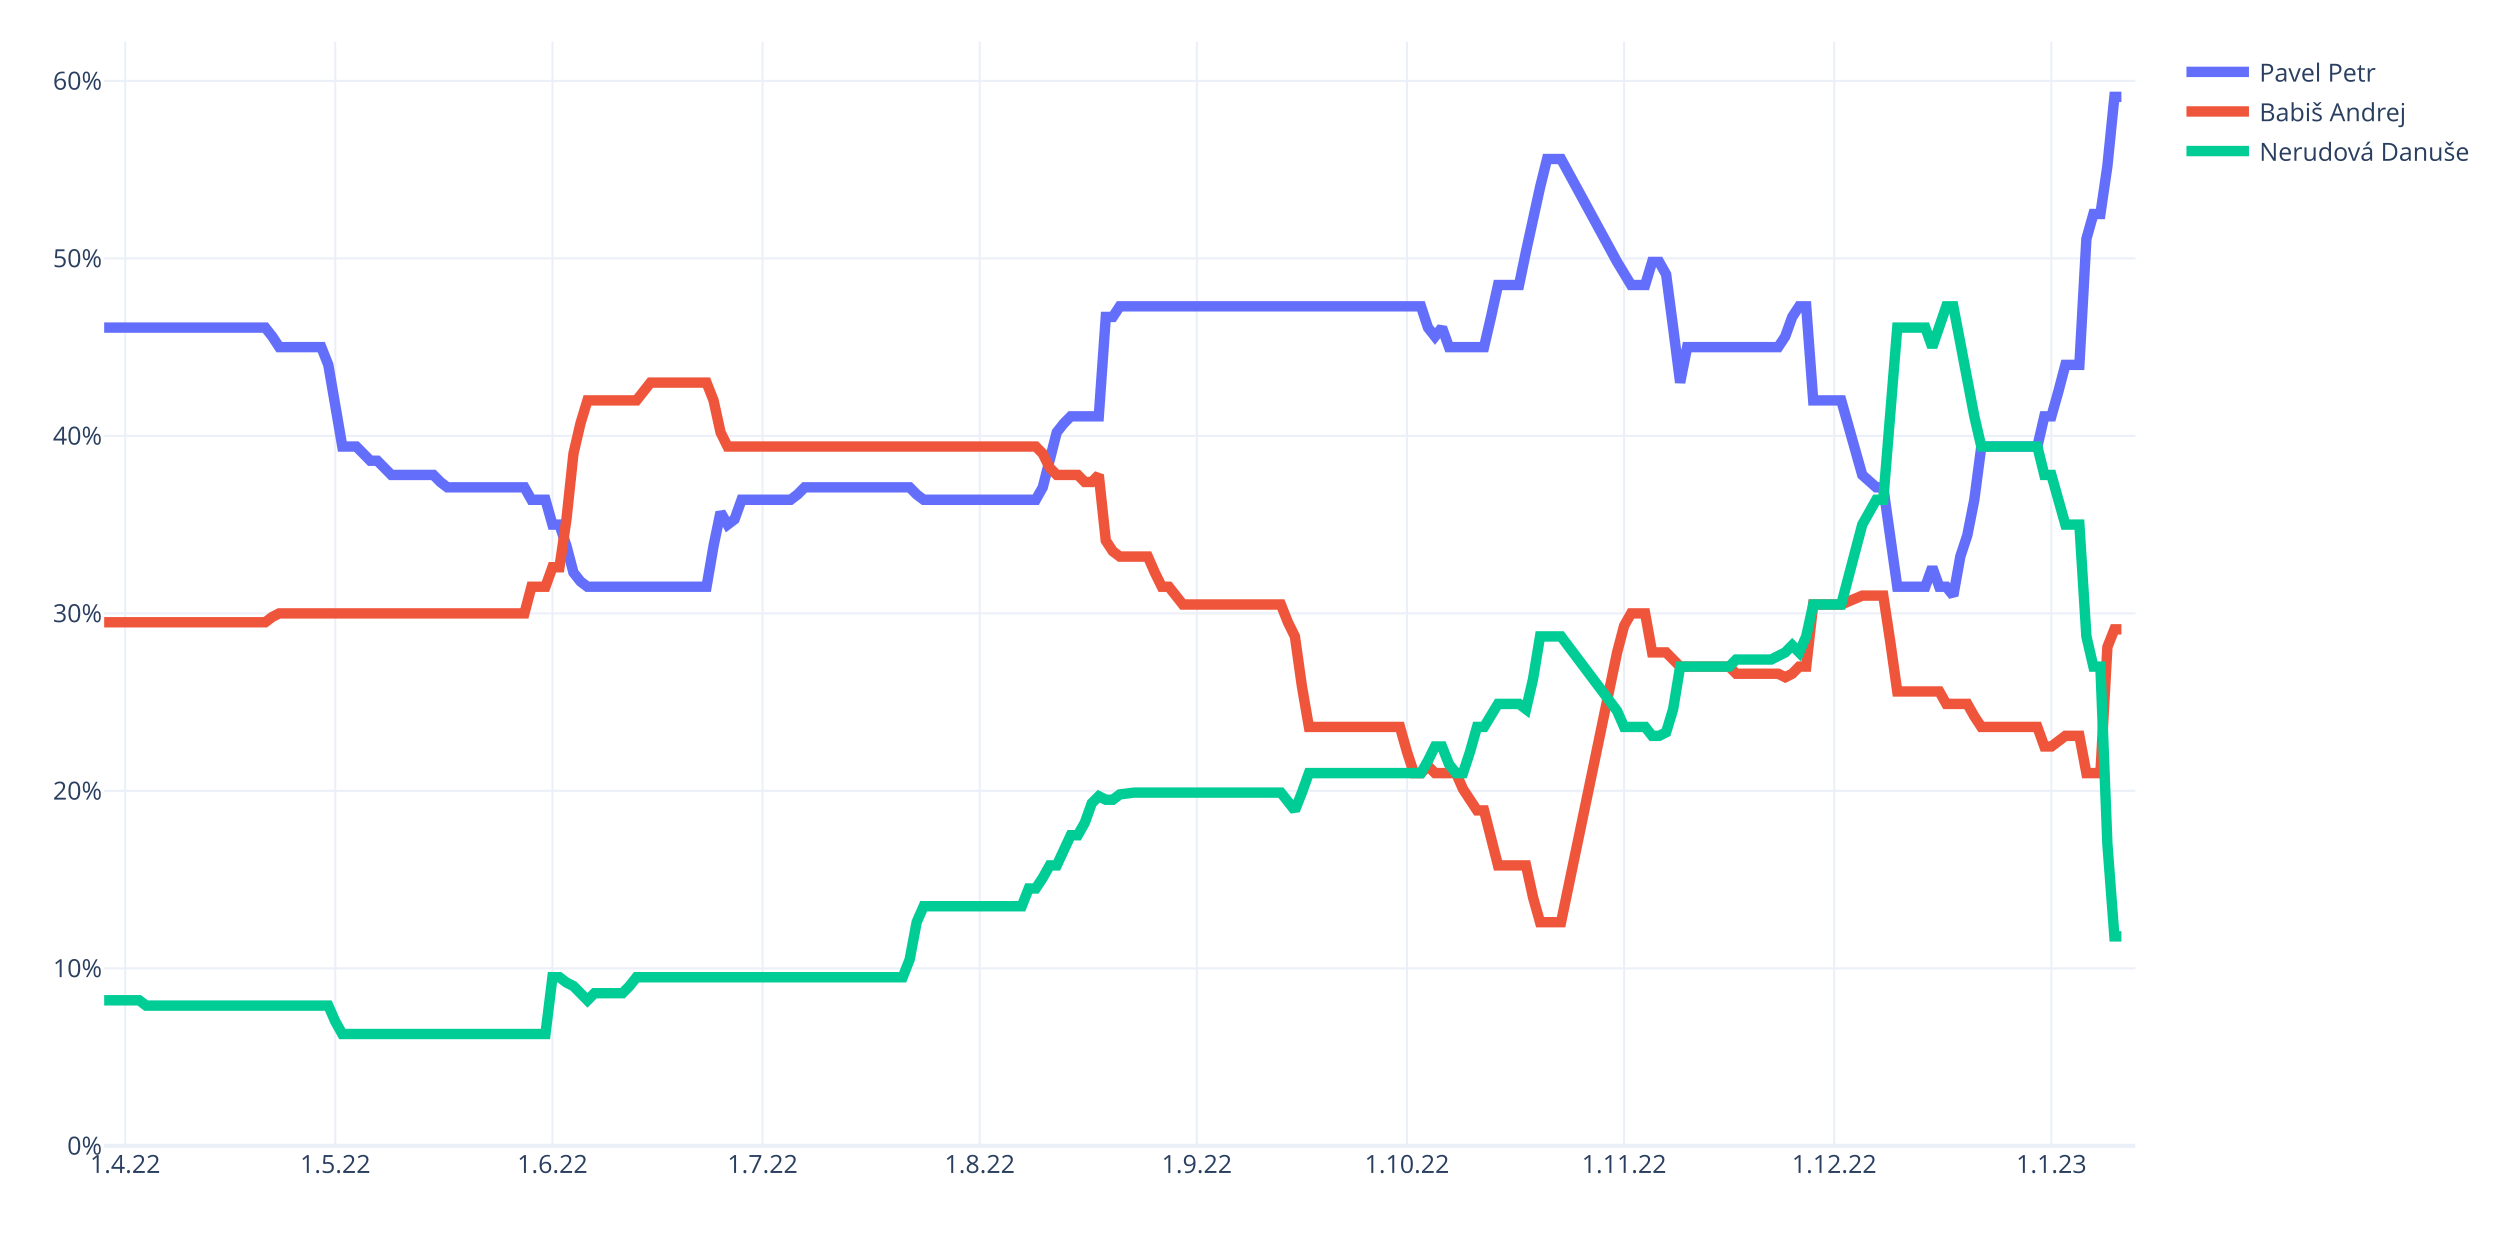
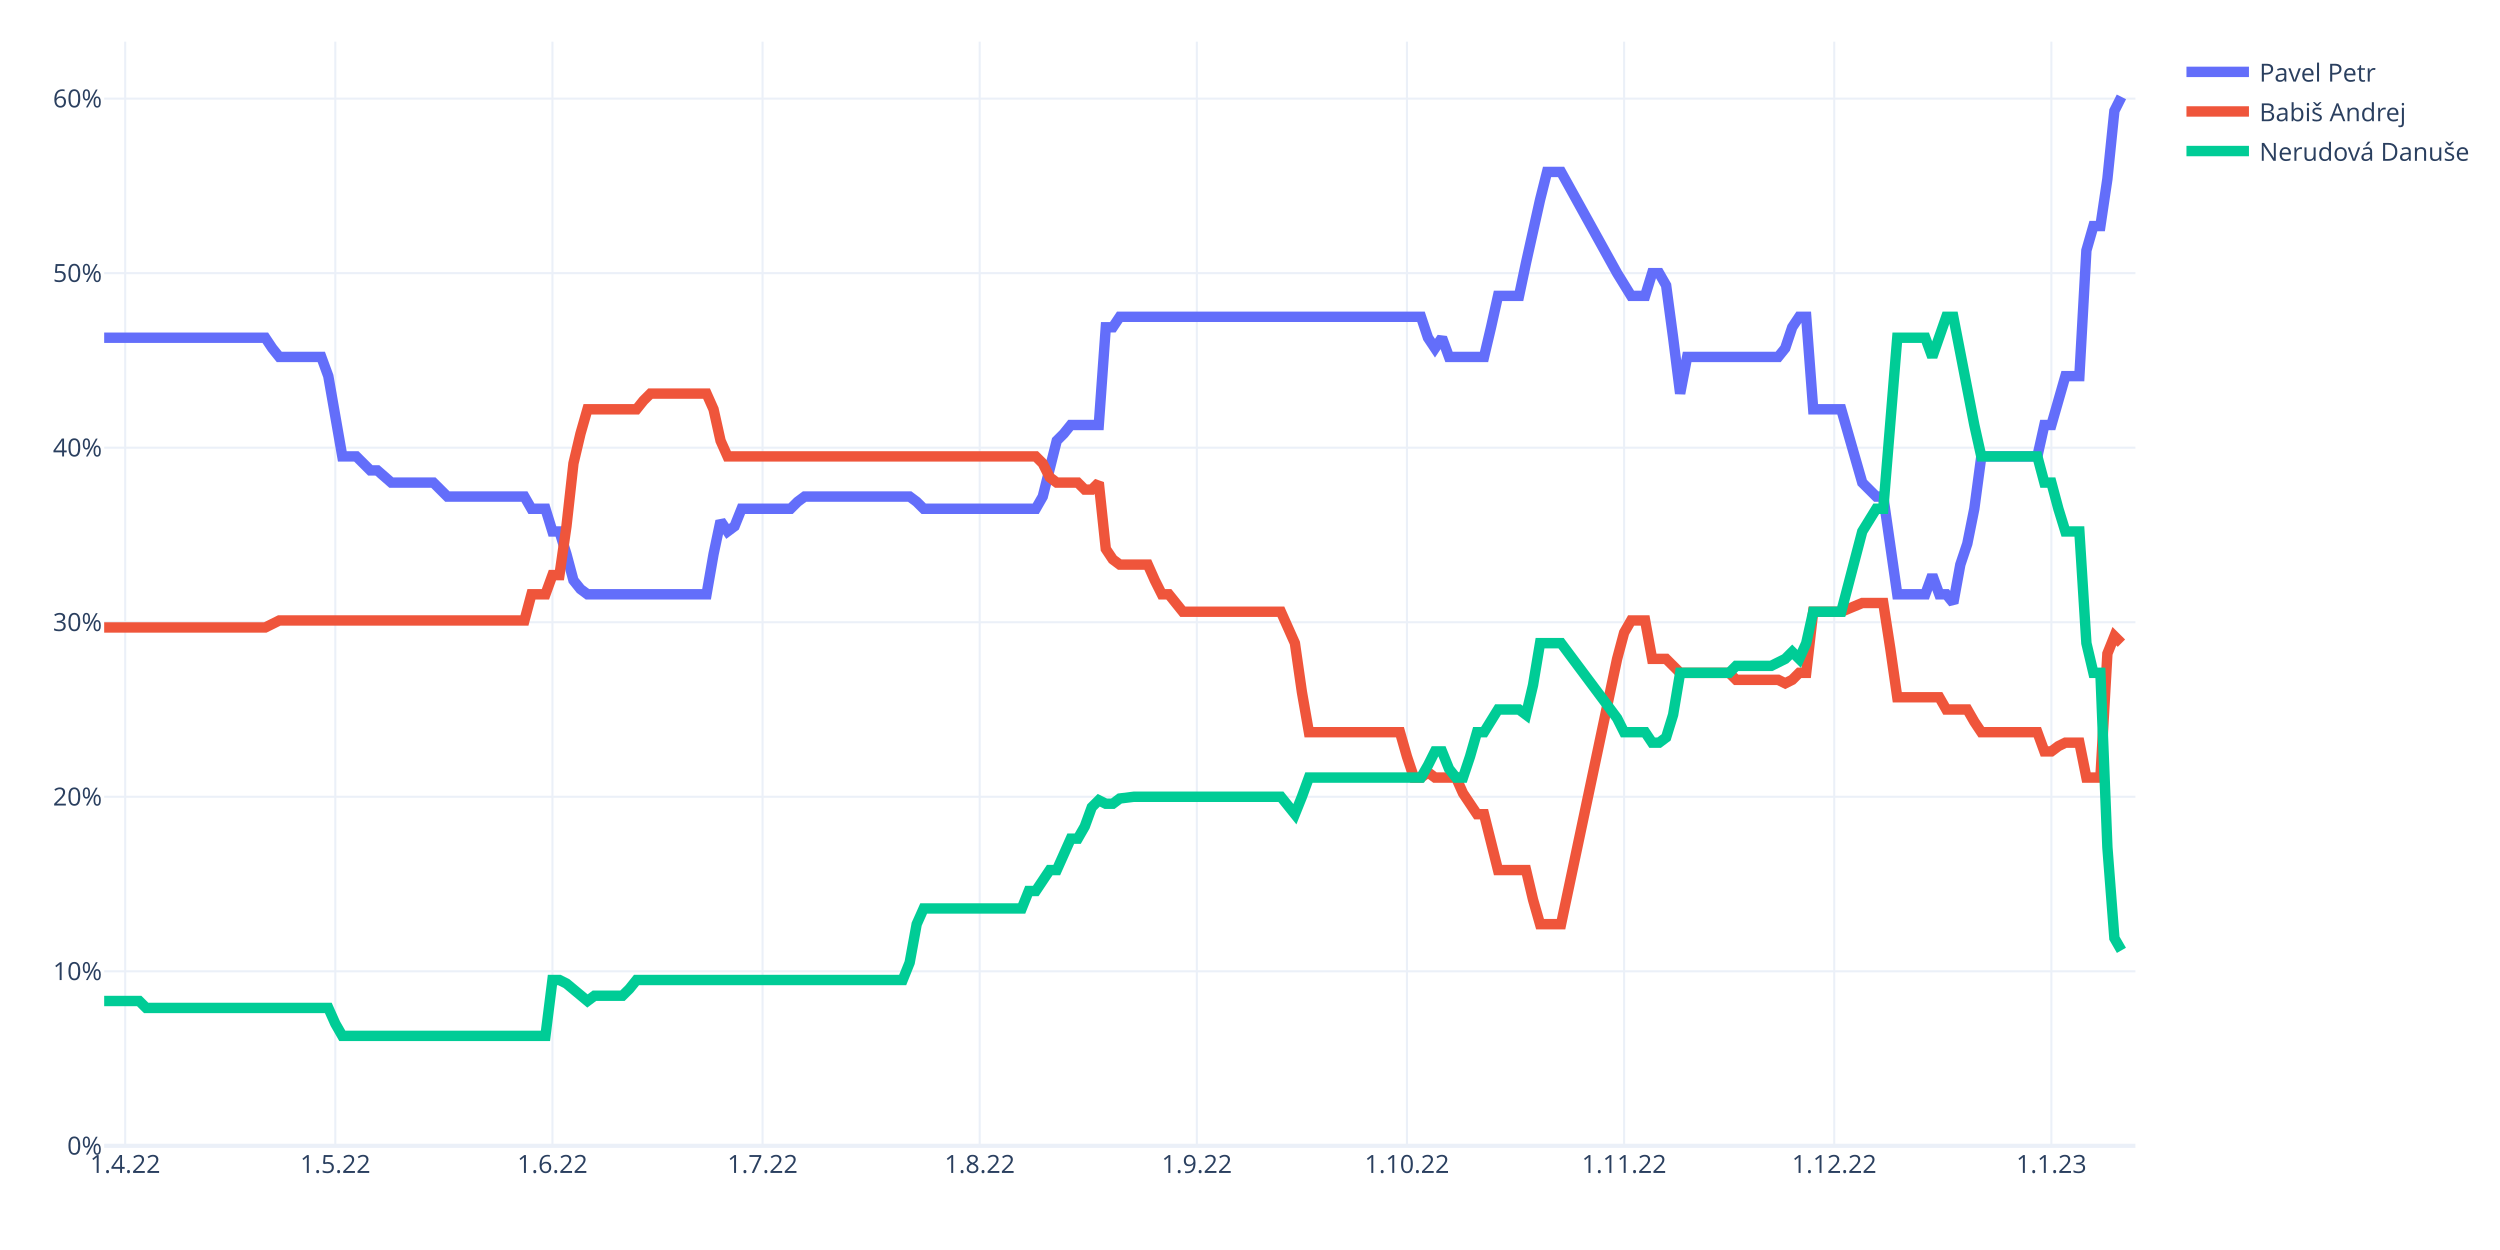
<svg xmlns="http://www.w3.org/2000/svg" class="main-svg" width="1200" height="600" style="" viewBox="0 0 1200 600">
  <rect x="0" y="0" width="1200" height="600" style="fill: rgb(255, 255, 255); fill-opacity: 1;" />
-   <defs id="defs-9e7e1f">
+   <defs id="defs-38398e">
    <g class="clips">
-       <clipPath id="clip9e7e1fxyplot" class="plotclip">
+       <clipPath id="clip38398exyplot" class="plotclip">
        <rect width="975" height="530" />
      </clipPath>
-       <clipPath class="axesclip" id="clip9e7e1fx">
+       <clipPath class="axesclip" id="clip38398ex">
        <rect x="50" y="0" width="975" height="600" />
      </clipPath>
-       <clipPath class="axesclip" id="clip9e7e1fy">
+       <clipPath class="axesclip" id="clip38398ey">
        <rect x="0" y="20" width="1200" height="530" />
      </clipPath>
-       <clipPath class="axesclip" id="clip9e7e1fxy">
+       <clipPath class="axesclip" id="clip38398exy">
        <rect x="50" y="20" width="975" height="530" />
      </clipPath>
    </g>
    <g class="gradients" />
    <g class="patterns" />
  </defs>
  <g class="bglayer" />
  <g class="layer-below">
    <g class="imagelayer" />
    <g class="shapelayer" />
  </g>
  <g class="cartesianlayer">
    <g class="subplot xy">
      <g class="layer-subplot">
        <g class="shapelayer" />
        <g class="imagelayer" />
      </g>
      <g class="minor-gridlayer">
        <g class="x" />
        <g class="y" />
      </g>
      <g class="gridlayer">
        <g class="x">
          <path class="xgrid crisp" transform="translate(60.09,0)" d="M0,20v530" style="stroke: rgb(235, 240, 248); stroke-opacity: 1; stroke-width: 1px;" />
          <path class="xgrid crisp" transform="translate(160.95,0)" d="M0,20v530" style="stroke: rgb(235, 240, 248); stroke-opacity: 1; stroke-width: 1px;" />
          <path class="xgrid crisp" transform="translate(265.17,0)" d="M0,20v530" style="stroke: rgb(235, 240, 248); stroke-opacity: 1; stroke-width: 1px;" />
          <path class="xgrid crisp" transform="translate(366.03,0)" d="M0,20v530" style="stroke: rgb(235, 240, 248); stroke-opacity: 1; stroke-width: 1px;" />
          <path class="xgrid crisp" transform="translate(470.26,0)" d="M0,20v530" style="stroke: rgb(235, 240, 248); stroke-opacity: 1; stroke-width: 1px;" />
          <path class="xgrid crisp" transform="translate(574.48,0)" d="M0,20v530" style="stroke: rgb(235, 240, 248); stroke-opacity: 1; stroke-width: 1px;" />
          <path class="xgrid crisp" transform="translate(675.34,0)" d="M0,20v530" style="stroke: rgb(235, 240, 248); stroke-opacity: 1; stroke-width: 1px;" />
          <path class="xgrid crisp" transform="translate(779.57,0)" d="M0,20v530" style="stroke: rgb(235, 240, 248); stroke-opacity: 1; stroke-width: 1px;" />
          <path class="xgrid crisp" transform="translate(880.43,0)" d="M0,20v530" style="stroke: rgb(235, 240, 248); stroke-opacity: 1; stroke-width: 1px;" />
          <path class="xgrid crisp" transform="translate(984.66,0)" d="M0,20v530" style="stroke: rgb(235, 240, 248); stroke-opacity: 1; stroke-width: 1px;" />
        </g>
        <g class="y">
-           <path class="ygrid crisp" transform="translate(0,464.81)" d="M50,0h975" style="stroke: rgb(235, 240, 248); stroke-opacity: 1; stroke-width: 1px;" />
-           <path class="ygrid crisp" transform="translate(0,379.61)" d="M50,0h975" style="stroke: rgb(235, 240, 248); stroke-opacity: 1; stroke-width: 1px;" />
-           <path class="ygrid crisp" transform="translate(0,294.42)" d="M50,0h975" style="stroke: rgb(235, 240, 248); stroke-opacity: 1; stroke-width: 1px;" />
-           <path class="ygrid crisp" transform="translate(0,209.22)" d="M50,0h975" style="stroke: rgb(235, 240, 248); stroke-opacity: 1; stroke-width: 1px;" />
-           <path class="ygrid crisp" transform="translate(0,124.03)" d="M50,0h975" style="stroke: rgb(235, 240, 248); stroke-opacity: 1; stroke-width: 1px;" />
-           <path class="ygrid crisp" transform="translate(0,38.83)" d="M50,0h975" style="stroke: rgb(235, 240, 248); stroke-opacity: 1; stroke-width: 1px;" />
+           <path class="ygrid crisp" transform="translate(0,466.22)" d="M50,0h975" style="stroke: rgb(235, 240, 248); stroke-opacity: 1; stroke-width: 1px;" />
+           <path class="ygrid crisp" transform="translate(0,382.45)" d="M50,0h975" style="stroke: rgb(235, 240, 248); stroke-opacity: 1; stroke-width: 1px;" />
+           <path class="ygrid crisp" transform="translate(0,298.67)" d="M50,0h975" style="stroke: rgb(235, 240, 248); stroke-opacity: 1; stroke-width: 1px;" />
+           <path class="ygrid crisp" transform="translate(0,214.89)" d="M50,0h975" style="stroke: rgb(235, 240, 248); stroke-opacity: 1; stroke-width: 1px;" />
+           <path class="ygrid crisp" transform="translate(0,131.11)" d="M50,0h975" style="stroke: rgb(235, 240, 248); stroke-opacity: 1; stroke-width: 1px;" />
+           <path class="ygrid crisp" transform="translate(0,47.34)" d="M50,0h975" style="stroke: rgb(235, 240, 248); stroke-opacity: 1; stroke-width: 1px;" />
        </g>
      </g>
      <g class="zerolinelayer">
        <path class="yzl zl crisp" transform="translate(0,550)" d="M50,0h975" style="stroke: rgb(235, 240, 248); stroke-opacity: 1; stroke-width: 2px;" />
      </g>
      <path class="xlines-below" />
      <path class="ylines-below" />
      <g class="overlines-below" />
      <g class="xaxislayer-below" />
      <g class="yaxislayer-below" />
      <g class="overaxes-below" />
-       <g class="plot" transform="translate(50,20)" clip-path="url(#clip9e7e1fxyplot)">
+       <g class="plot" transform="translate(50,20)" clip-path="url(#clip38398exyplot)">
        <g class="scatterlayer mlayer">
-           <g class="trace scatter tracec4defa" style="stroke-miterlimit: 2; opacity: 1;">
+           <g class="trace scatter trace79bb88" style="stroke-miterlimit: 2; opacity: 1;">
            <g class="fills" />
            <g class="errorbars" />
            <g class="lines">
-               <path class="js-line" d="M0,137.25L77.33,137.25L80.69,141.51L84.05,146.62L87.41,146.62L104.22,146.62L107.59,155.14L114.31,194.33L117.67,194.33L121.03,194.33L124.4,197.74L127.76,201.15L131.12,201.15L137.84,207.96L141.21,207.96L158.02,207.96L161.38,211.37L164.74,213.93L168.1,213.93L201.72,213.93L205.09,219.89L211.81,219.89L215.17,231.82L218.53,231.82L221.9,242.04L225.26,254.82L228.62,259.08L231.98,261.64L235.34,261.64L289.14,261.64L292.5,242.04L295.86,225.86L299.22,231.82L302.59,229.26L305.95,219.89L329.48,219.89L332.84,217.34L336.21,213.93L339.57,213.93L386.64,213.93L390,217.34L393.36,219.89L396.72,219.89L447.16,219.89L450.52,213.93L457.24,187.52L460.6,183.26L463.97,179.85L467.33,179.85L477.41,179.85L480.78,132.14L484.14,132.14L487.5,127.03L632.07,127.03L635.43,137.25L638.79,141.51L642.16,137.25L645.52,146.62L648.88,146.62L662.33,146.62L665.69,132.14L669.05,116.81L672.41,116.81L679.14,116.81L682.5,100.62L689.22,69.95L692.59,56.32L699.31,56.32L726.21,105.73L732.93,116.81L739.66,116.81L743.02,105.73L746.38,105.73L749.74,111.69L753.1,137.25L756.47,163.66L759.83,146.62L803.53,146.62L806.9,141.51L810.26,132.14L813.62,127.03L816.98,127.03L820.34,172.18L833.79,172.18L843.88,207.96L850.6,213.93L853.97,213.93L860.69,261.64L864.05,261.64L874.14,261.64L877.5,252.27L880.86,261.64L884.22,261.64L887.59,265.9L890.95,247.15L894.31,236.93L897.67,219.89L901.03,194.33L904.4,194.33L927.93,194.33L931.29,179.85L934.66,179.85L938.02,167.92L941.38,155.14L944.74,155.14L948.1,155.14L951.47,94.66L954.83,82.73L958.19,82.73L961.55,59.73L964.91,26.5L968.28,26.5" style="vector-effect: non-scaling-stroke; fill: none; stroke: rgb(99, 110, 250); stroke-opacity: 1; stroke-width: 5px; opacity: 1;" />
+               <path class="js-line" d="M0,142.11L77.33,142.11L80.69,147.14L84.05,151.33L87.41,151.33L104.22,151.33L107.59,160.54L114.31,199.08L117.67,199.08L121.03,199.08L124.4,202.43L127.76,205.78L131.12,205.78L137.84,211.65L141.21,211.65L158.02,211.65L161.38,215L164.74,218.35L168.1,218.35L201.72,218.35L205.09,224.21L211.81,224.21L215.17,235.1L218.53,235.1L221.9,246L225.26,258.56L228.62,262.75L231.98,265.26L235.34,265.26L289.14,265.26L292.5,246L295.86,230.08L299.22,235.1L302.59,232.59L305.95,224.21L329.48,224.21L332.84,220.86L336.21,218.35L339.57,218.35L386.64,218.35L390,220.86L393.36,224.21L396.72,224.21L447.16,224.21L450.52,218.35L457.24,191.54L460.6,188.19L463.97,184L467.33,184L477.41,184L480.78,137.09L484.14,137.09L487.5,132.06L632.07,132.06L635.43,142.11L638.79,147.14L642.16,142.11L645.52,151.33L648.88,151.33L662.33,151.33L665.69,137.09L669.05,122.01L672.41,122.01L679.14,122.01L682.5,106.09L689.22,75.93L692.59,62.52L699.31,62.52L726.21,111.11L732.93,122.01L739.66,122.01L743.02,111.11L746.38,111.11L749.74,116.98L753.1,142.11L756.47,168.92L759.83,151.33L803.53,151.33L806.9,147.14L810.26,137.09L813.62,132.06L816.98,132.06L820.34,176.46L833.79,176.46L843.88,211.65L850.6,218.35L853.97,218.35L860.69,265.26L864.05,265.26L874.14,265.26L877.5,256.05L880.86,265.26L884.22,265.26L887.59,269.45L890.95,251.02L894.31,240.97L897.67,224.21L901.03,199.08L904.4,199.08L927.93,199.08L931.29,184L934.66,184L938.02,172.27L941.38,160.54L944.74,160.54L948.1,160.54L951.47,100.22L954.83,88.5L958.19,88.5L961.55,65.88L964.91,33.2L968.28,26.5" style="vector-effect: non-scaling-stroke; fill: none; stroke: rgb(99, 110, 250); stroke-opacity: 1; stroke-width: 5px; opacity: 1;" />
            </g>
            <g class="points" />
            <g class="text" />
          </g>
-           <g class="trace scatter tracee4b3bb" style="stroke-miterlimit: 2; opacity: 1;">
+           <g class="trace scatter traceb46d26" style="stroke-miterlimit: 2; opacity: 1;">
            <g class="fills" />
            <g class="errorbars" />
            <g class="lines">
-               <path class="js-line" d="M0,278.68L77.33,278.68L80.69,276.12L84.05,274.42L87.41,274.42L201.72,274.42L205.09,261.64L211.81,261.64L215.17,252.27L218.53,252.27L221.9,229.26L225.26,197.74L228.62,183.26L231.98,172.18L235.34,172.18L255.52,172.18L258.88,167.92L262.24,163.66L265.6,163.66L289.14,163.66L292.5,172.18L295.86,187.52L299.22,194.33L447.16,194.33L450.52,197.74L453.88,204.56L457.24,207.96L467.33,207.96L470.69,211.37L474.05,211.37L477.41,207.96L480.78,239.49L484.14,244.6L487.5,247.15L490.86,247.15L500.95,247.15L504.31,254.82L507.67,261.64L511.03,261.64L517.76,270.16L521.12,270.16L564.83,270.16L568.19,278.68L571.55,285.49L574.91,309.35L578.28,328.94L581.64,328.94L621.98,328.94L625.34,340.87L628.71,351.09L632.07,351.09L635.43,347.68L638.79,351.09L648.88,351.09L652.24,358.76L658.97,368.98L662.33,368.98L669.05,395.39L672.41,395.39L682.5,395.39L685.86,410.73L689.22,422.65L692.59,422.65L699.31,422.65L726.21,293.16L729.57,280.38L732.93,274.42L739.66,274.42L743.02,293.16L749.74,293.16L753.1,296.57L756.47,299.97L759.83,299.97L780,299.97L783.36,303.38L803.53,303.38L806.9,305.09L810.26,303.38L813.62,299.97L816.98,299.97L820.34,270.16L833.79,270.16L843.88,265.9L853.97,265.9L857.33,288.05L860.69,311.9L864.05,311.9L880.86,311.9L884.22,317.87L894.31,317.87L897.67,323.83L901.03,328.94L904.4,328.94L927.93,328.94L931.29,338.31L934.66,338.31L938.02,335.76L941.38,333.2L944.74,333.2L948.1,333.2L951.47,351.09L958.19,351.09L961.55,290.6L964.91,282.08L968.28,282.08" style="vector-effect: non-scaling-stroke; fill: none; stroke: rgb(239, 85, 59); stroke-opacity: 1; stroke-width: 5px; opacity: 1;" />
+               <path class="js-line" d="M0,281.18L77.33,281.18L80.69,279.51L84.05,277.83L87.41,277.83L201.72,277.83L205.09,265.26L211.81,265.26L215.17,256.05L218.53,256.05L221.9,232.59L225.26,202.43L228.62,188.19L231.98,176.46L235.34,176.46L255.52,176.46L258.88,172.27L262.24,168.92L265.6,168.92L289.14,168.92L292.5,176.46L295.86,191.54L299.22,199.08L447.16,199.08L450.52,202.43L453.88,209.13L457.24,211.65L467.33,211.65L470.69,215L474.05,215L477.41,211.65L480.78,243.48L484.14,248.51L487.5,251.02L490.86,251.02L500.95,251.02L504.31,258.56L507.67,265.26L511.03,265.26L517.76,273.64L521.12,273.64L564.83,273.64L568.19,281.18L571.55,288.72L574.91,312.18L578.28,331.45L581.64,331.45L621.98,331.45L625.34,343.18L628.71,353.23L632.07,353.23L635.43,350.72L638.79,353.23L648.88,353.23L652.24,360.77L658.97,370.82L662.33,370.82L669.05,397.63L672.41,397.63L682.5,397.63L685.86,411.87L689.22,423.6L692.59,423.6L699.31,423.6L726.21,296.26L729.57,283.7L732.93,277.83L739.66,277.83L743.02,296.26L749.74,296.26L753.1,299.61L756.47,302.96L759.83,302.96L780,302.96L783.36,306.32L803.53,306.32L806.9,307.99L810.26,306.32L813.62,302.96L816.98,302.96L820.34,273.64L833.79,273.64L843.88,269.45L853.97,269.45L857.33,291.24L860.69,314.69L864.05,314.69L880.86,314.69L884.22,320.56L894.31,320.56L897.67,326.42L901.03,331.45L904.4,331.45L927.93,331.45L931.29,340.66L934.66,340.66L938.02,338.15L941.38,336.48L944.74,336.48L948.1,336.48L951.47,353.23L958.19,353.23L961.55,293.75L964.91,285.37L968.28,288.72" style="vector-effect: non-scaling-stroke; fill: none; stroke: rgb(239, 85, 59); stroke-opacity: 1; stroke-width: 5px; opacity: 1;" />
            </g>
            <g class="points" />
            <g class="text" />
          </g>
-           <g class="trace scatter trace7a00a1" style="stroke-miterlimit: 2; opacity: 1;">
+           <g class="trace scatter tracef1abbe" style="stroke-miterlimit: 2; opacity: 1;">
            <g class="fills" />
            <g class="errorbars" />
            <g class="lines">
-               <path class="js-line" d="M0,460.14L16.81,460.14L20.17,462.7L107.59,462.7L110.95,470.36L114.31,476.33L117.67,476.33L211.81,476.33L215.17,449.07L218.53,449.07L221.9,451.62L225.26,453.32L228.62,456.73L231.98,460.14L235.34,456.73L248.79,456.73L252.16,453.32L255.52,449.07L258.88,449.07L383.28,449.07L386.64,440.55L390,422.65L393.36,414.99L440.43,414.99L443.79,406.47L447.16,406.47L450.52,401.36L453.88,395.39L457.24,395.39L463.97,380.91L467.33,380.91L470.69,374.95L474.05,365.57L477.41,362.17L480.78,363.87L484.14,363.87L487.5,361.31L494.22,360.46L497.59,360.46L564.83,360.46L568.19,364.72L571.55,368.98L574.91,360.46L578.28,351.09L581.64,351.09L632.07,351.09L635.43,345.13L638.79,338.31L642.16,338.31L645.52,346.83L648.88,351.09L652.24,351.09L655.6,340.87L658.97,328.94L662.33,328.94L669.05,317.87L672.41,317.87L679.14,317.87L682.5,320.42L685.86,305.94L689.22,285.49L699.31,285.49L726.21,321.27L729.57,328.94L732.93,328.94L739.66,328.94L743.02,333.2L746.38,333.2L749.74,331.5L753.1,320.42L756.47,299.97L780,299.97L783.36,296.57L800.17,296.57L803.53,294.86L806.9,293.16L810.26,289.75L813.62,293.16L816.98,285.49L820.34,270.16L823.71,270.16L833.79,270.16L843.88,231.82L850.6,219.89L853.97,219.89L860.69,137.25L864.05,137.25L874.14,137.25L877.5,146.62L884.22,127.03L887.59,127.03L897.67,179.85L901.03,194.33L927.93,194.33L931.29,207.96L934.66,207.96L938.02,219.89L941.38,231.82L944.74,231.82L948.1,231.82L951.47,285.49L954.83,299.97L958.19,299.97L961.55,385.17L964.91,429.47L968.28,429.47" style="vector-effect: non-scaling-stroke; fill: none; stroke: rgb(0, 204, 150); stroke-opacity: 1; stroke-width: 5px; opacity: 1;" />
+               <path class="js-line" d="M0,460.47L16.81,460.47L20.17,463.82L107.59,463.82L110.95,471.36L114.31,477.22L117.67,477.22L211.81,477.22L215.17,450.41L218.53,450.41L221.9,452.09L231.98,460.47L235.34,457.95L248.79,457.95L252.16,454.6L255.52,450.41L258.88,450.41L383.28,450.41L386.64,442.03L390,423.6L393.36,416.06L440.43,416.06L443.79,407.69L447.16,407.69L450.52,402.66L453.88,397.63L457.24,397.63L463.97,382.55L467.33,382.55L470.69,376.69L474.05,367.47L477.41,364.12L480.78,365.8L484.14,365.8L487.5,363.28L494.22,362.45L497.59,362.45L564.83,362.45L568.19,366.63L571.55,370.82L574.91,362.45L578.28,353.23L581.64,353.23L632.07,353.23L635.43,347.37L638.79,340.66L642.16,340.66L645.52,349.04L648.88,353.23L652.24,353.23L655.6,343.18L658.97,331.45L662.33,331.45L669.05,320.56L672.41,320.56L679.14,320.56L682.5,323.07L685.86,308.83L689.22,288.72L699.31,288.72L726.21,324.75L729.57,331.45L732.93,331.45L739.66,331.45L743.02,336.48L746.38,336.48L749.74,333.96L753.1,323.07L756.47,302.96L780,302.96L783.36,299.61L800.17,299.61L803.53,297.94L806.9,296.26L810.26,292.91L813.62,296.26L816.98,288.72L820.34,273.64L823.71,273.64L833.79,273.64L843.88,235.1L850.6,224.21L853.97,224.21L860.69,142.11L864.05,142.11L874.14,142.11L877.5,151.33L884.22,132.06L887.59,132.06L897.67,184L901.03,199.08L927.93,199.08L931.29,211.65L934.66,211.65L938.02,224.21L941.38,235.1L944.74,235.1L948.1,235.1L951.47,288.72L954.83,302.96L958.19,302.96L961.55,386.74L964.91,430.31L968.28,436.17" style="vector-effect: non-scaling-stroke; fill: none; stroke: rgb(0, 204, 150); stroke-opacity: 1; stroke-width: 5px; opacity: 1;" />
            </g>
            <g class="points" />
            <g class="text" />
          </g>
        </g>
      </g>
      <g class="overplot" />
      <path class="xlines-above crisp" d="M0,0" style="fill: none;" />
      <path class="ylines-above crisp" d="M0,0" style="fill: none;" />
      <g class="overlines-above" />
      <g class="xaxislayer-above">
        <g class="xtick">
          <text text-anchor="middle" x="0" y="563" transform="translate(60.09,0)" style="font-family: 'Open Sans', verdana, arial, sans-serif; font-size: 12px; fill: rgb(42, 63, 95); fill-opacity: 1; white-space: pre; opacity: 1;">1.4.22</text>
        </g>
        <g class="xtick">
          <text text-anchor="middle" x="0" y="563" style="font-family: 'Open Sans', verdana, arial, sans-serif; font-size: 12px; fill: rgb(42, 63, 95); fill-opacity: 1; white-space: pre; opacity: 1;" transform="translate(160.95,0)">1.5.22</text>
        </g>
        <g class="xtick">
          <text text-anchor="middle" x="0" y="563" style="font-family: 'Open Sans', verdana, arial, sans-serif; font-size: 12px; fill: rgb(42, 63, 95); fill-opacity: 1; white-space: pre; opacity: 1;" transform="translate(265.17,0)">1.6.22</text>
        </g>
        <g class="xtick">
          <text text-anchor="middle" x="0" y="563" style="font-family: 'Open Sans', verdana, arial, sans-serif; font-size: 12px; fill: rgb(42, 63, 95); fill-opacity: 1; white-space: pre; opacity: 1;" transform="translate(366.03,0)">1.7.22</text>
        </g>
        <g class="xtick">
          <text text-anchor="middle" x="0" y="563" style="font-family: 'Open Sans', verdana, arial, sans-serif; font-size: 12px; fill: rgb(42, 63, 95); fill-opacity: 1; white-space: pre; opacity: 1;" transform="translate(470.26,0)">1.8.22</text>
        </g>
        <g class="xtick">
          <text text-anchor="middle" x="0" y="563" style="font-family: 'Open Sans', verdana, arial, sans-serif; font-size: 12px; fill: rgb(42, 63, 95); fill-opacity: 1; white-space: pre; opacity: 1;" transform="translate(574.48,0)">1.9.22</text>
        </g>
        <g class="xtick">
          <text text-anchor="middle" x="0" y="563" style="font-family: 'Open Sans', verdana, arial, sans-serif; font-size: 12px; fill: rgb(42, 63, 95); fill-opacity: 1; white-space: pre; opacity: 1;" transform="translate(675.34,0)">1.10.22</text>
        </g>
        <g class="xtick">
          <text text-anchor="middle" x="0" y="563" style="font-family: 'Open Sans', verdana, arial, sans-serif; font-size: 12px; fill: rgb(42, 63, 95); fill-opacity: 1; white-space: pre; opacity: 1;" transform="translate(779.57,0)">1.11.22</text>
        </g>
        <g class="xtick">
          <text text-anchor="middle" x="0" y="563" style="font-family: 'Open Sans', verdana, arial, sans-serif; font-size: 12px; fill: rgb(42, 63, 95); fill-opacity: 1; white-space: pre; opacity: 1;" transform="translate(880.43,0)">1.12.22</text>
        </g>
        <g class="xtick">
          <text text-anchor="middle" x="0" y="563" style="font-family: 'Open Sans', verdana, arial, sans-serif; font-size: 12px; fill: rgb(42, 63, 95); fill-opacity: 1; white-space: pre; opacity: 1;" transform="translate(984.66,0)">1.1.23</text>
        </g>
      </g>
      <g class="yaxislayer-above">
        <g class="ytick">
          <text text-anchor="end" x="49" y="4.2" transform="translate(0,550)" style="font-family: 'Open Sans', verdana, arial, sans-serif; font-size: 12px; fill: rgb(42, 63, 95); fill-opacity: 1; white-space: pre; opacity: 1;">0%</text>
        </g>
        <g class="ytick">
-           <text text-anchor="end" x="49" y="4.2" style="font-family: 'Open Sans', verdana, arial, sans-serif; font-size: 12px; fill: rgb(42, 63, 95); fill-opacity: 1; white-space: pre; opacity: 1;" transform="translate(0,464.81)">10%</text>
-         </g>
-         <g class="ytick">
-           <text text-anchor="end" x="49" y="4.2" style="font-family: 'Open Sans', verdana, arial, sans-serif; font-size: 12px; fill: rgb(42, 63, 95); fill-opacity: 1; white-space: pre; opacity: 1;" transform="translate(0,379.61)">20%</text>
-         </g>
-         <g class="ytick">
-           <text text-anchor="end" x="49" y="4.2" style="font-family: 'Open Sans', verdana, arial, sans-serif; font-size: 12px; fill: rgb(42, 63, 95); fill-opacity: 1; white-space: pre; opacity: 1;" transform="translate(0,294.42)">30%</text>
-         </g>
-         <g class="ytick">
-           <text text-anchor="end" x="49" y="4.2" style="font-family: 'Open Sans', verdana, arial, sans-serif; font-size: 12px; fill: rgb(42, 63, 95); fill-opacity: 1; white-space: pre; opacity: 1;" transform="translate(0,209.22)">40%</text>
-         </g>
-         <g class="ytick">
-           <text text-anchor="end" x="49" y="4.2" style="font-family: 'Open Sans', verdana, arial, sans-serif; font-size: 12px; fill: rgb(42, 63, 95); fill-opacity: 1; white-space: pre; opacity: 1;" transform="translate(0,124.03)">50%</text>
-         </g>
-         <g class="ytick">
-           <text text-anchor="end" x="49" y="4.2" style="font-family: 'Open Sans', verdana, arial, sans-serif; font-size: 12px; fill: rgb(42, 63, 95); fill-opacity: 1; white-space: pre; opacity: 1;" transform="translate(0,38.83)">60%</text>
+           <text text-anchor="end" x="49" y="4.2" style="font-family: 'Open Sans', verdana, arial, sans-serif; font-size: 12px; fill: rgb(42, 63, 95); fill-opacity: 1; white-space: pre; opacity: 1;" transform="translate(0,466.22)">10%</text>
+         </g>
+         <g class="ytick">
+           <text text-anchor="end" x="49" y="4.2" style="font-family: 'Open Sans', verdana, arial, sans-serif; font-size: 12px; fill: rgb(42, 63, 95); fill-opacity: 1; white-space: pre; opacity: 1;" transform="translate(0,382.45)">20%</text>
+         </g>
+         <g class="ytick">
+           <text text-anchor="end" x="49" y="4.2" style="font-family: 'Open Sans', verdana, arial, sans-serif; font-size: 12px; fill: rgb(42, 63, 95); fill-opacity: 1; white-space: pre; opacity: 1;" transform="translate(0,298.67)">30%</text>
+         </g>
+         <g class="ytick">
+           <text text-anchor="end" x="49" y="4.2" style="font-family: 'Open Sans', verdana, arial, sans-serif; font-size: 12px; fill: rgb(42, 63, 95); fill-opacity: 1; white-space: pre; opacity: 1;" transform="translate(0,214.89)">40%</text>
+         </g>
+         <g class="ytick">
+           <text text-anchor="end" x="49" y="4.2" style="font-family: 'Open Sans', verdana, arial, sans-serif; font-size: 12px; fill: rgb(42, 63, 95); fill-opacity: 1; white-space: pre; opacity: 1;" transform="translate(0,131.11)">50%</text>
+         </g>
+         <g class="ytick">
+           <text text-anchor="end" x="49" y="4.2" style="font-family: 'Open Sans', verdana, arial, sans-serif; font-size: 12px; fill: rgb(42, 63, 95); fill-opacity: 1; white-space: pre; opacity: 1;" transform="translate(0,47.34)">60%</text>
        </g>
      </g>
      <g class="overaxes-above" />
    </g>
  </g>
  <g class="polarlayer" />
  <g class="smithlayer" />
  <g class="ternarylayer" />
  <g class="geolayer" />
  <g class="funnelarealayer" />
  <g class="pielayer" />
  <g class="iciclelayer" />
  <g class="treemaplayer" />
  <g class="sunburstlayer" />
  <g class="glimages" />
-   <defs id="topdefs-9e7e1f">
+   <defs id="topdefs-38398e">
    <g class="clips" />
-     <clipPath id="legend9e7e1f">
+     <clipPath id="legend38398e">
      <rect width="143" height="67" x="0" y="0" />
    </clipPath>
  </defs>
  <g class="layer-above">
    <g class="imagelayer" />
    <g class="shapelayer" />
  </g>
  <g class="infolayer">
    <g class="legend" pointer-events="all" transform="translate(1044.5,20)">
      <rect class="bg" shape-rendering="crispEdges" style="stroke: rgb(68, 68, 68); stroke-opacity: 1; fill: rgb(255, 255, 255); fill-opacity: 1; stroke-width: 0px;" width="143" height="67" x="0" y="0" />
-       <g class="scrollbox" transform="" clip-path="url(#legend9e7e1f)">
+       <g class="scrollbox" transform="" clip-path="url(#legend38398e)">
        <g class="groups">
          <g class="traces" transform="translate(0,14.5)" style="opacity: 1;">
            <text class="legendtext" text-anchor="start" x="40" y="4.68" style="font-family: 'Open Sans', verdana, arial, sans-serif; font-size: 12px; fill: rgb(42, 63, 95); fill-opacity: 1; white-space: pre;">Pavel Petr</text>
            <g class="layers" style="opacity: 1;">
              <g class="legendfill" />
              <g class="legendlines">
                <path class="js-line" d="M5,0h30" style="fill: none; stroke: rgb(99, 110, 250); stroke-opacity: 1; stroke-width: 5px;" />
              </g>
              <g class="legendsymbols">
                <g class="legendpoints" />
              </g>
            </g>
            <rect class="legendtoggle" x="0" y="-9.5" width="137.062" height="19" style="fill: rgb(0, 0, 0); fill-opacity: 0;" />
          </g>
          <g class="traces" transform="translate(0,33.5)" style="opacity: 1;">
            <text class="legendtext" text-anchor="start" x="40" y="4.68" style="font-family: 'Open Sans', verdana, arial, sans-serif; font-size: 12px; fill: rgb(42, 63, 95); fill-opacity: 1; white-space: pre;">Babiš Andrej</text>
            <g class="layers" style="opacity: 1;">
              <g class="legendfill" />
              <g class="legendlines">
                <path class="js-line" d="M5,0h30" style="fill: none; stroke: rgb(239, 85, 59); stroke-opacity: 1; stroke-width: 5px;" />
              </g>
              <g class="legendsymbols">
                <g class="legendpoints" />
              </g>
            </g>
            <rect class="legendtoggle" x="0" y="-9.5" width="137.062" height="19" style="fill: rgb(0, 0, 0); fill-opacity: 0;" />
          </g>
          <g class="traces" transform="translate(0,52.5)" style="opacity: 1;">
            <text class="legendtext" text-anchor="start" x="40" y="4.68" style="font-family: 'Open Sans', verdana, arial, sans-serif; font-size: 12px; fill: rgb(42, 63, 95); fill-opacity: 1; white-space: pre;">Nerudová Danuše</text>
            <g class="layers" style="opacity: 1;">
              <g class="legendfill" />
              <g class="legendlines">
                <path class="js-line" d="M5,0h30" style="fill: none; stroke: rgb(0, 204, 150); stroke-opacity: 1; stroke-width: 5px;" />
              </g>
              <g class="legendsymbols">
                <g class="legendpoints" />
              </g>
            </g>
            <rect class="legendtoggle" x="0" y="-9.5" width="137.062" height="19" style="fill: rgb(0, 0, 0); fill-opacity: 0;" />
          </g>
        </g>
      </g>
      <rect class="scrollbar" rx="20" ry="3" width="0" height="0" style="fill: rgb(128, 139, 164); fill-opacity: 1;" x="0" y="0" />
    </g>
    <g class="g-gtitle" />
    <g class="g-xtitle" />
    <g class="g-ytitle" />
  </g>
</svg>
